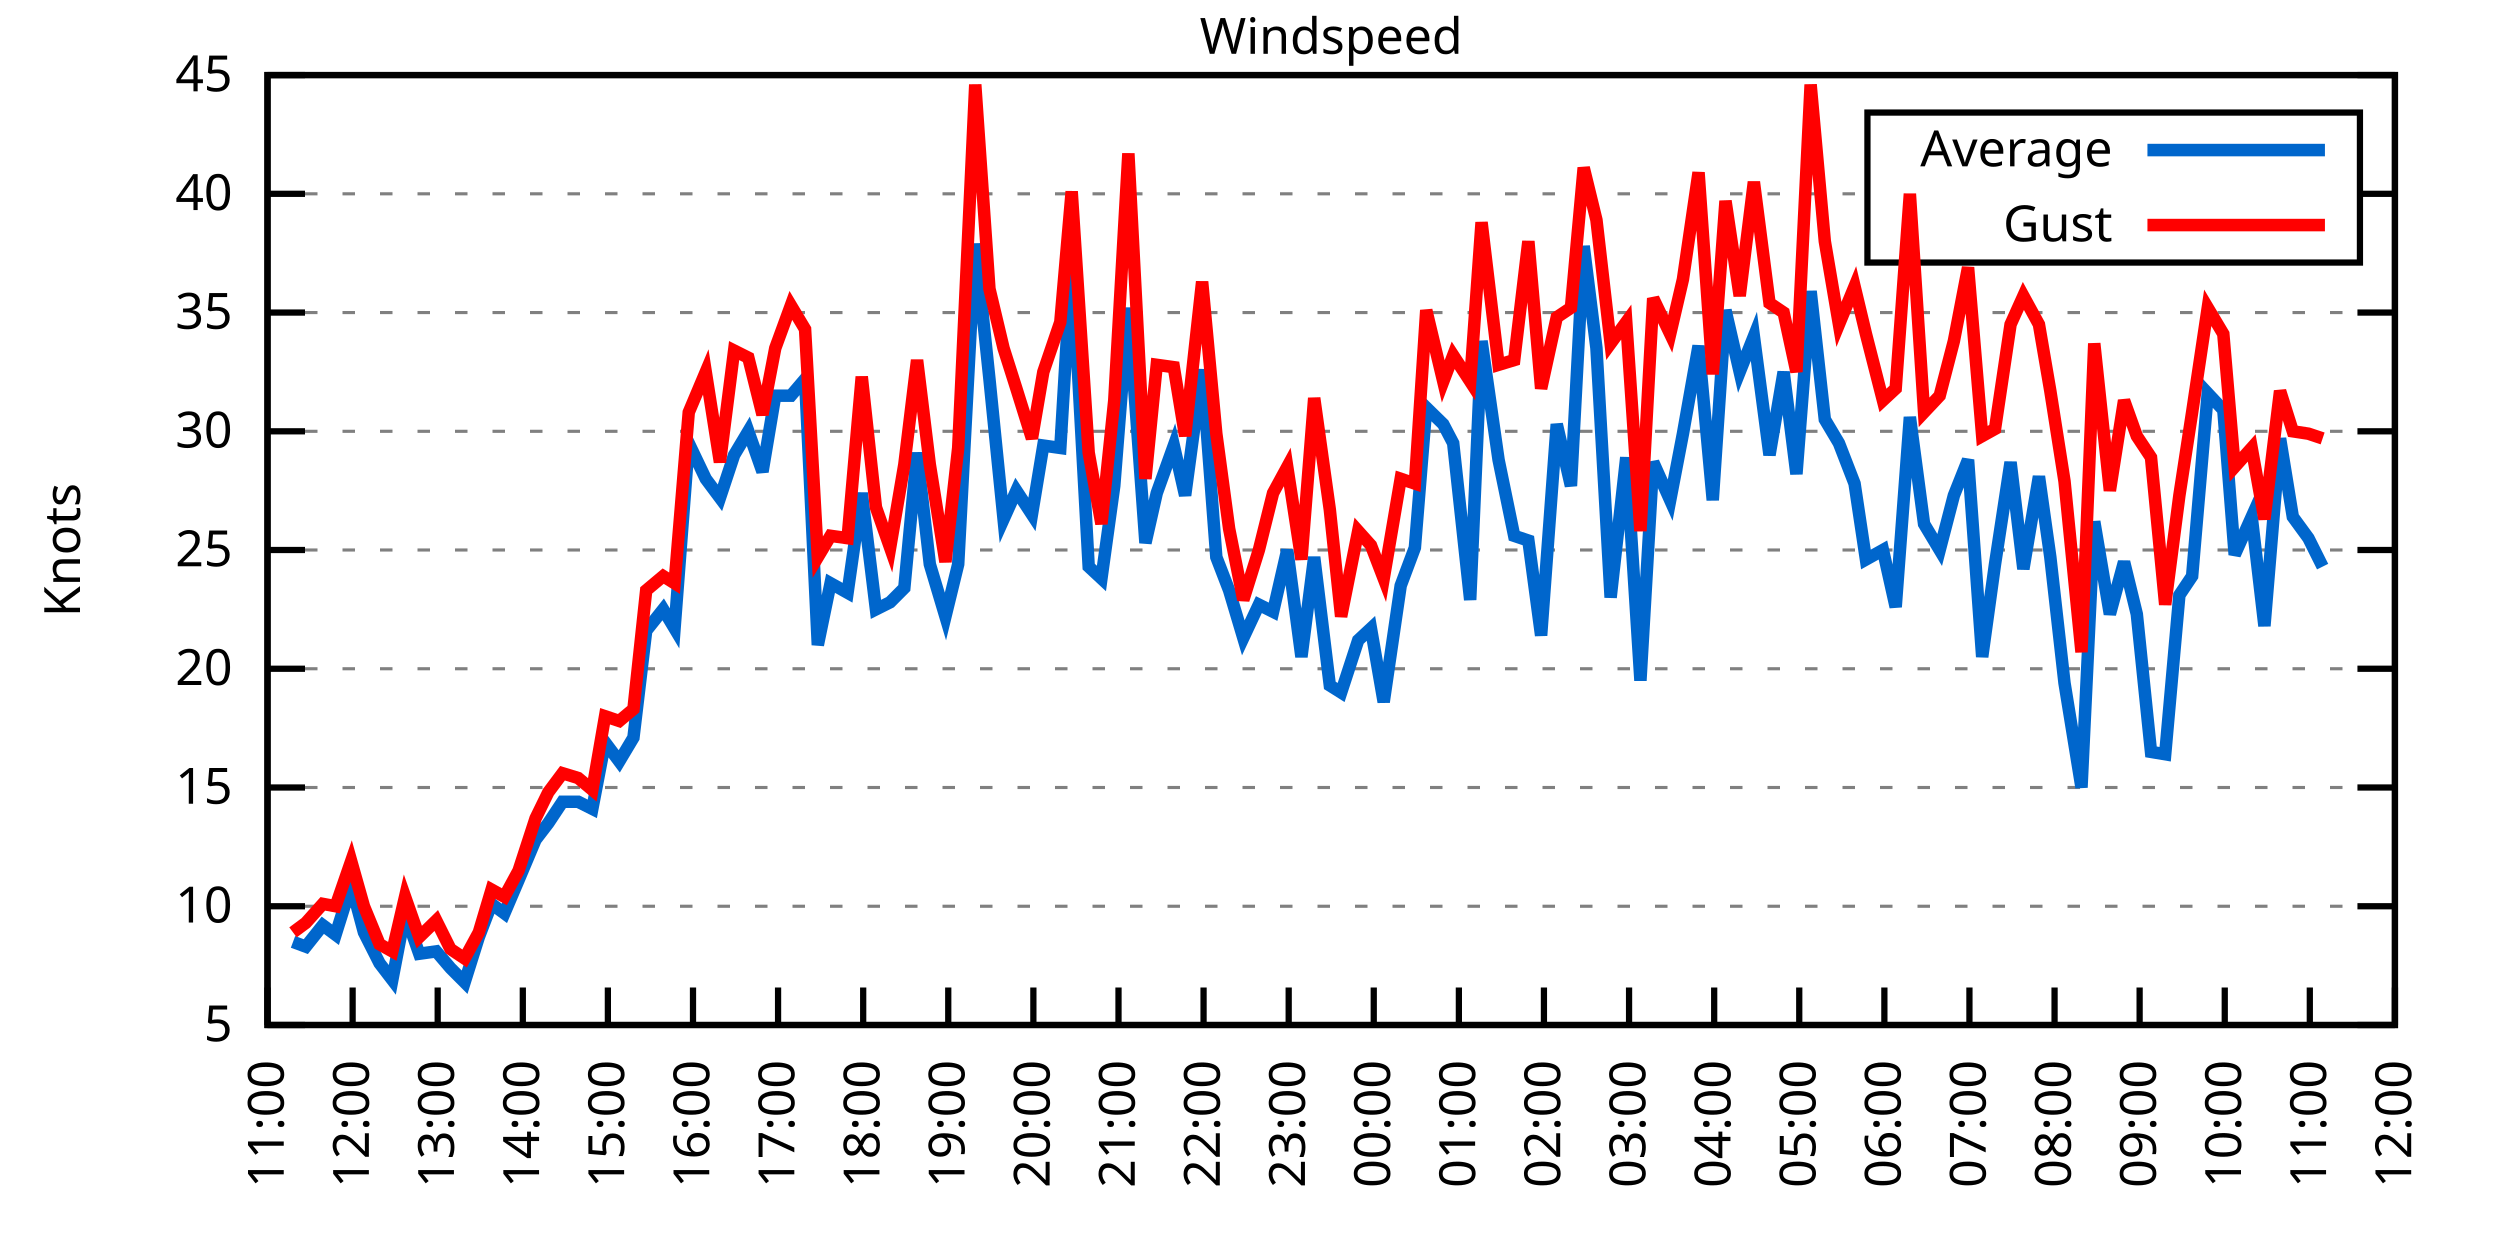
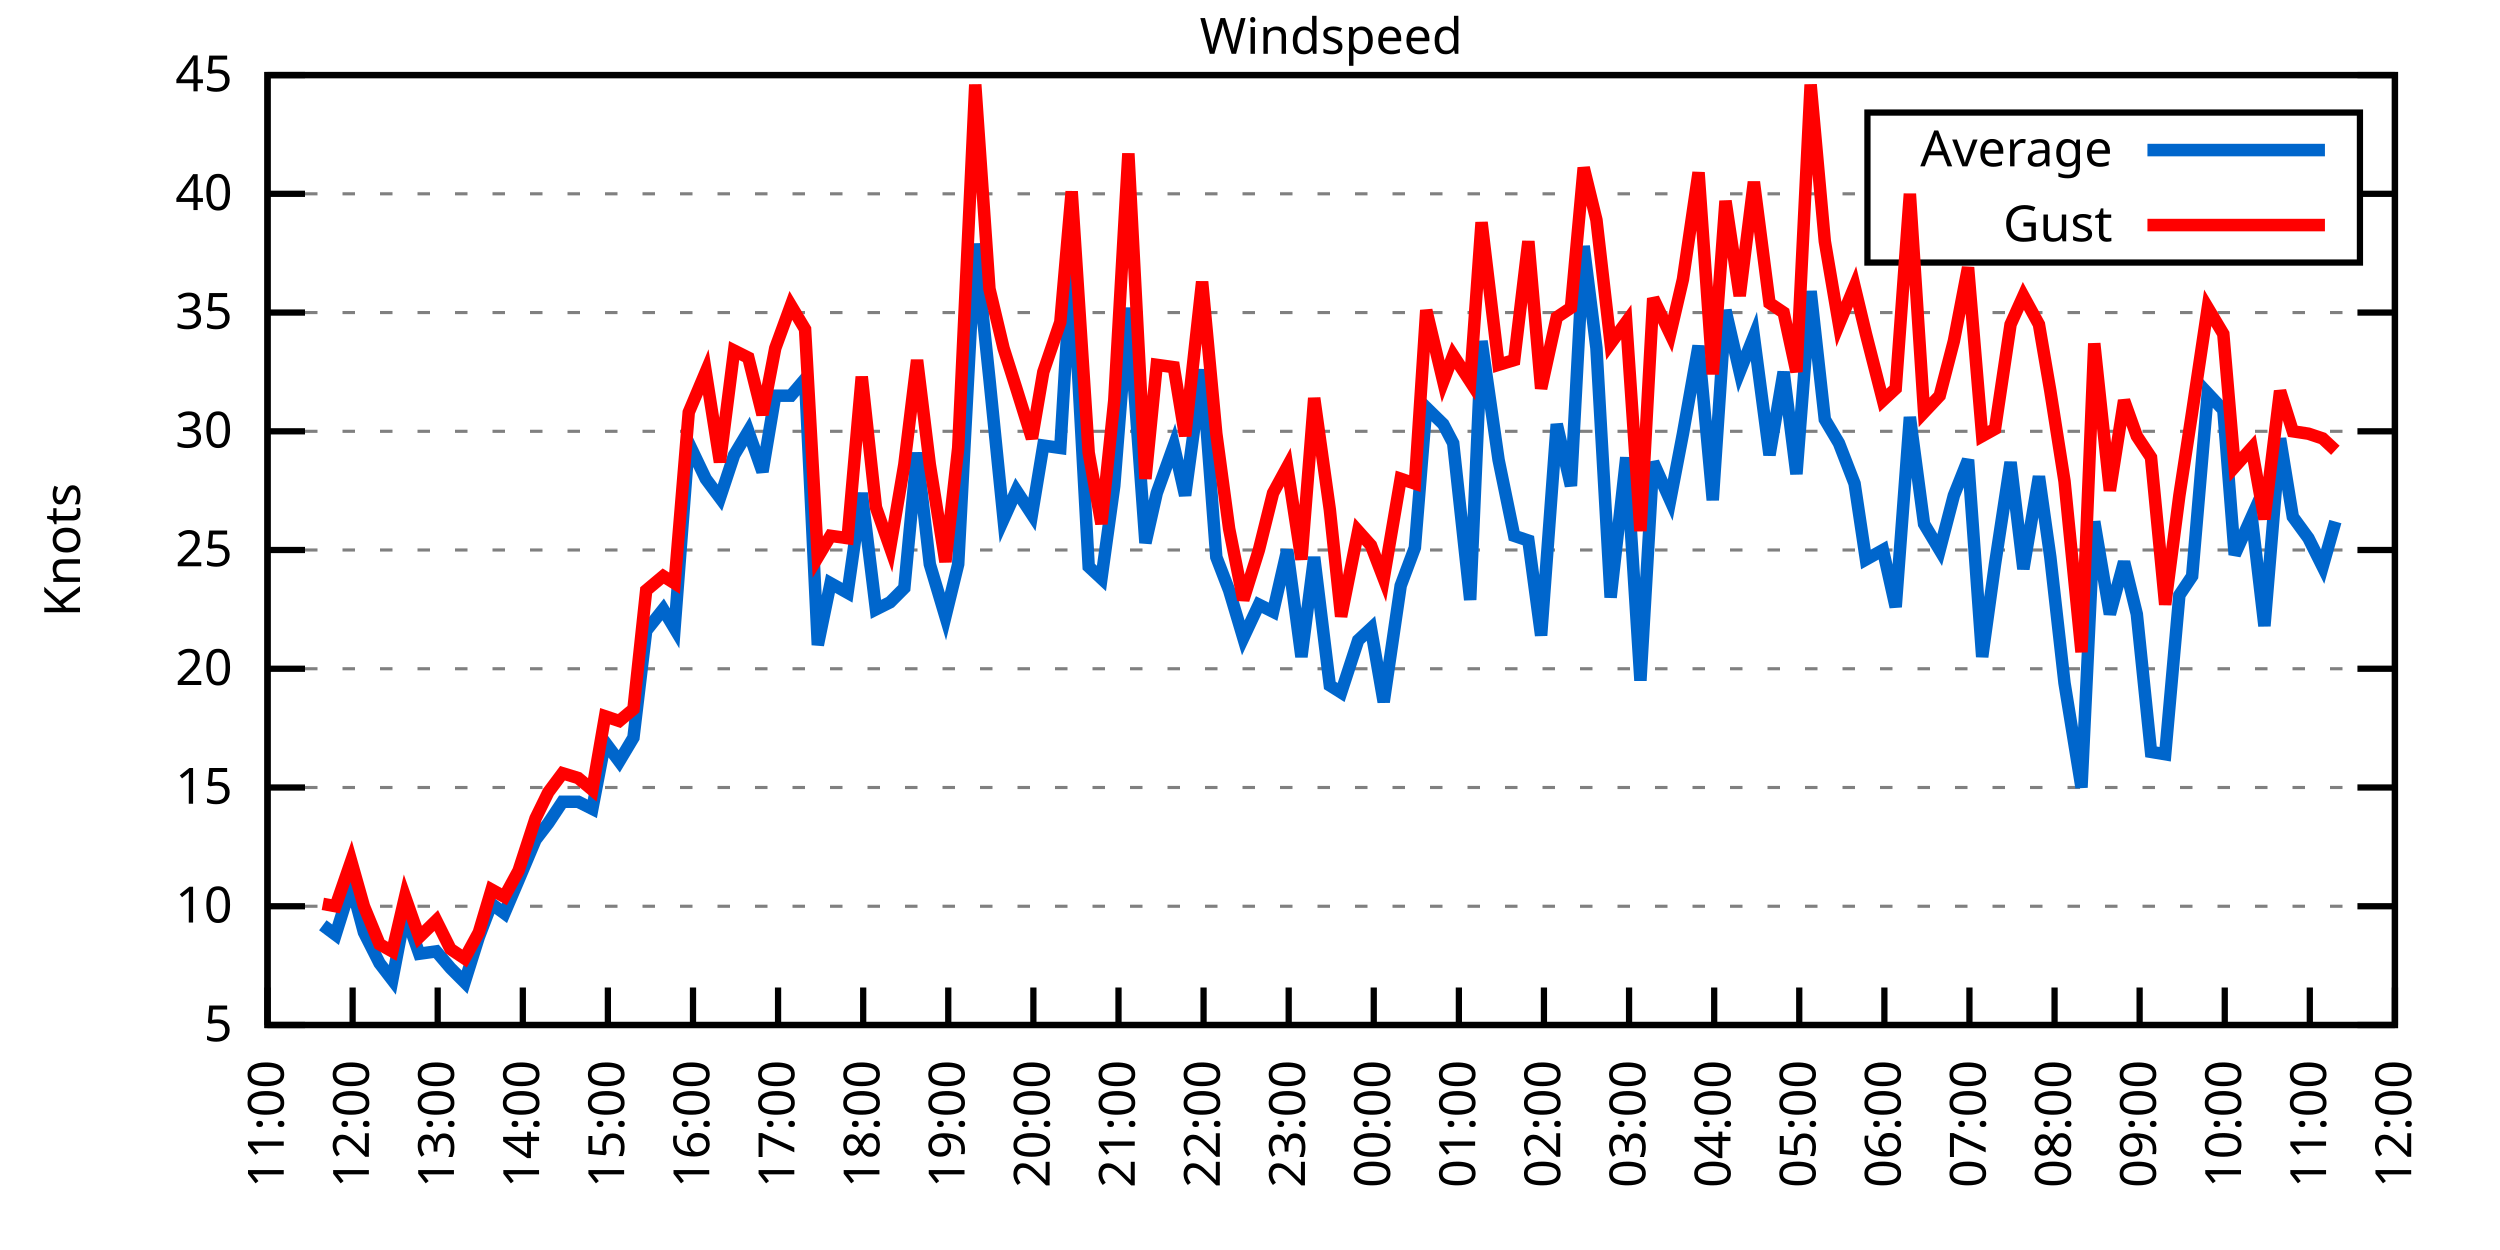
<svg xmlns="http://www.w3.org/2000/svg" xmlns:xlink="http://www.w3.org/1999/xlink" width="400" height="200" viewBox="0 0 400 200">
  <g id="gnuplot_canvas">
    <rect x="0" y="0" width="400" height="200" fill="none" />
    <defs>
      <circle id="gpDot" r="0.5" stroke-width="0.5" stroke="currentColor" />
      <path id="gpPt0" stroke-width="0.333" stroke="currentColor" d="M-1,0 h2 M0,-1 v2" />
      <path id="gpPt1" stroke-width="0.333" stroke="currentColor" d="M-1,-1 L1,1 M1,-1 L-1,1" />
      <path id="gpPt2" stroke-width="0.333" stroke="currentColor" d="M-1,0 L1,0 M0,-1 L0,1 M-1,-1 L1,1 M-1,1 L1,-1" />
      <rect id="gpPt3" stroke-width="0.333" stroke="currentColor" x="-1" y="-1" width="2" height="2" />
      <rect id="gpPt4" stroke-width="0.333" stroke="currentColor" fill="currentColor" x="-1" y="-1" width="2" height="2" />
      <circle id="gpPt5" stroke-width="0.333" stroke="currentColor" cx="0" cy="0" r="1" />
      <use xlink:href="#gpPt5" id="gpPt6" fill="currentColor" stroke="none" />
      <path id="gpPt7" stroke-width="0.333" stroke="currentColor" d="M0,-1.33 L-1.33,0.67 L1.33,0.67 z" />
      <use xlink:href="#gpPt7" id="gpPt8" fill="currentColor" stroke="none" />
      <use xlink:href="#gpPt7" id="gpPt9" stroke="currentColor" transform="rotate(180)" />
      <use xlink:href="#gpPt9" id="gpPt10" fill="currentColor" stroke="none" />
      <use xlink:href="#gpPt3" id="gpPt11" stroke="currentColor" transform="rotate(45)" />
      <use xlink:href="#gpPt11" id="gpPt12" fill="currentColor" stroke="none" />
      <path id="gpPt13" stroke-width="0.333" stroke="currentColor" d="M0,1.330 L1.265,0.411 L0.782,-1.067 L-0.782,-1.076 L-1.265,0.411 z" />
      <use xlink:href="#gpPt13" id="gpPt14" fill="currentColor" stroke="none" />
      <filter id="textbox" filterUnits="objectBoundingBox" x="0" y="0" height="1" width="1">
        <feFlood flood-color="white" flood-opacity="1" result="bgnd" />
        <feComposite in="SourceGraphic" in2="bgnd" operator="atop" />
      </filter>
      <filter id="greybox" filterUnits="objectBoundingBox" x="0" y="0" height="1" width="1">
        <feFlood flood-color="lightgrey" flood-opacity="1" result="grey" />
        <feComposite in="SourceGraphic" in2="grey" operator="atop" />
      </filter>
    </defs>
    <g fill="none" color="white" stroke="currentColor" stroke-width="1.00" stroke-linecap="butt" stroke-linejoin="miter">
</g>
    <g fill="none" color="black" stroke="currentColor" stroke-width="1.00" stroke-linecap="butt" stroke-linejoin="miter">
      <g stroke="none" shape-rendering="crispEdges">
        <polygon fill="rgb(255, 255, 255)" points="42.80,164.00 383.18,164.00 383.18,12.02 42.80,12.02 " />
      </g>
    </g>
    <g fill="none" color="black" stroke="currentColor" stroke-width="1.00" stroke-linecap="butt" stroke-linejoin="miter">
</g>
    <g fill="none" color="black" stroke="black" stroke-width="0.50" stroke-linecap="butt" stroke-linejoin="miter">
</g>
    <g fill="none" color="gray" stroke="currentColor" stroke-width="0.50" stroke-linecap="butt" stroke-linejoin="miter">
      <path stroke="gray" stroke-dasharray="2,4" class="gridline" d="M42.80,164.00 L383.19,164.00  " />
    </g>
    <g fill="none" color="gray" stroke="gray" stroke-width="1.00" stroke-linecap="butt" stroke-linejoin="miter">
</g>
    <g fill="none" color="black" stroke="currentColor" stroke-width="1.00" stroke-linecap="butt" stroke-linejoin="miter">
      <path stroke="black" d="M42.80,164.00 L48.80,164.00 M383.19,164.00 L377.19,164.00  " />
      <g transform="translate(37.20,166.60)" stroke="none" fill="black" font-family="Sans" font-size="8.00" text-anchor="end">
        <text>
          <tspan font-family="Sans"> 5</tspan>
        </text>
      </g>
    </g>
    <g fill="none" color="black" stroke="currentColor" stroke-width="1.00" stroke-linecap="butt" stroke-linejoin="miter">
</g>
    <g fill="none" color="black" stroke="black" stroke-width="0.50" stroke-linecap="butt" stroke-linejoin="miter">
</g>
    <g fill="none" color="gray" stroke="currentColor" stroke-width="0.50" stroke-linecap="butt" stroke-linejoin="miter">
      <path stroke="gray" stroke-dasharray="2,4" class="gridline" d="M42.80,145.00 L383.19,145.00  " />
    </g>
    <g fill="none" color="gray" stroke="gray" stroke-width="1.00" stroke-linecap="butt" stroke-linejoin="miter">
</g>
    <g fill="none" color="black" stroke="currentColor" stroke-width="1.00" stroke-linecap="butt" stroke-linejoin="miter">
      <path stroke="black" d="M42.80,145.00 L48.80,145.00 M383.19,145.00 L377.19,145.00  " />
      <g transform="translate(37.20,147.60)" stroke="none" fill="black" font-family="Sans" font-size="8.00" text-anchor="end">
        <text>
          <tspan font-family="Sans"> 10</tspan>
        </text>
      </g>
    </g>
    <g fill="none" color="black" stroke="currentColor" stroke-width="1.00" stroke-linecap="butt" stroke-linejoin="miter">
</g>
    <g fill="none" color="black" stroke="black" stroke-width="0.50" stroke-linecap="butt" stroke-linejoin="miter">
</g>
    <g fill="none" color="gray" stroke="currentColor" stroke-width="0.50" stroke-linecap="butt" stroke-linejoin="miter">
      <path stroke="gray" stroke-dasharray="2,4" class="gridline" d="M42.80,126.00 L383.19,126.00  " />
    </g>
    <g fill="none" color="gray" stroke="gray" stroke-width="1.00" stroke-linecap="butt" stroke-linejoin="miter">
</g>
    <g fill="none" color="black" stroke="currentColor" stroke-width="1.00" stroke-linecap="butt" stroke-linejoin="miter">
      <path stroke="black" d="M42.80,126.00 L48.80,126.00 M383.19,126.00 L377.19,126.00  " />
      <g transform="translate(37.20,128.60)" stroke="none" fill="black" font-family="Sans" font-size="8.00" text-anchor="end">
        <text>
          <tspan font-family="Sans"> 15</tspan>
        </text>
      </g>
    </g>
    <g fill="none" color="black" stroke="currentColor" stroke-width="1.00" stroke-linecap="butt" stroke-linejoin="miter">
</g>
    <g fill="none" color="black" stroke="black" stroke-width="0.50" stroke-linecap="butt" stroke-linejoin="miter">
</g>
    <g fill="none" color="gray" stroke="currentColor" stroke-width="0.50" stroke-linecap="butt" stroke-linejoin="miter">
      <path stroke="gray" stroke-dasharray="2,4" class="gridline" d="M42.80,107.00 L383.19,107.00  " />
    </g>
    <g fill="none" color="gray" stroke="gray" stroke-width="1.00" stroke-linecap="butt" stroke-linejoin="miter">
</g>
    <g fill="none" color="black" stroke="currentColor" stroke-width="1.00" stroke-linecap="butt" stroke-linejoin="miter">
      <path stroke="black" d="M42.80,107.00 L48.80,107.00 M383.19,107.00 L377.19,107.00  " />
      <g transform="translate(37.20,109.60)" stroke="none" fill="black" font-family="Sans" font-size="8.00" text-anchor="end">
        <text>
          <tspan font-family="Sans"> 20</tspan>
        </text>
      </g>
    </g>
    <g fill="none" color="black" stroke="currentColor" stroke-width="1.00" stroke-linecap="butt" stroke-linejoin="miter">
</g>
    <g fill="none" color="black" stroke="black" stroke-width="0.50" stroke-linecap="butt" stroke-linejoin="miter">
</g>
    <g fill="none" color="gray" stroke="currentColor" stroke-width="0.50" stroke-linecap="butt" stroke-linejoin="miter">
      <path stroke="gray" stroke-dasharray="2,4" class="gridline" d="M42.80,88.00 L383.19,88.00  " />
    </g>
    <g fill="none" color="gray" stroke="gray" stroke-width="1.00" stroke-linecap="butt" stroke-linejoin="miter">
</g>
    <g fill="none" color="black" stroke="currentColor" stroke-width="1.00" stroke-linecap="butt" stroke-linejoin="miter">
      <path stroke="black" d="M42.80,88.00 L48.80,88.00 M383.19,88.00 L377.19,88.00  " />
      <g transform="translate(37.20,90.60)" stroke="none" fill="black" font-family="Sans" font-size="8.00" text-anchor="end">
        <text>
          <tspan font-family="Sans"> 25</tspan>
        </text>
      </g>
    </g>
    <g fill="none" color="black" stroke="currentColor" stroke-width="1.00" stroke-linecap="butt" stroke-linejoin="miter">
</g>
    <g fill="none" color="black" stroke="black" stroke-width="0.50" stroke-linecap="butt" stroke-linejoin="miter">
</g>
    <g fill="none" color="gray" stroke="currentColor" stroke-width="0.50" stroke-linecap="butt" stroke-linejoin="miter">
      <path stroke="gray" stroke-dasharray="2,4" class="gridline" d="M42.80,69.01 L383.19,69.01  " />
    </g>
    <g fill="none" color="gray" stroke="gray" stroke-width="1.00" stroke-linecap="butt" stroke-linejoin="miter">
</g>
    <g fill="none" color="black" stroke="currentColor" stroke-width="1.00" stroke-linecap="butt" stroke-linejoin="miter">
      <path stroke="black" d="M42.80,69.01 L48.80,69.01 M383.19,69.01 L377.19,69.01  " />
      <g transform="translate(37.20,71.61)" stroke="none" fill="black" font-family="Sans" font-size="8.00" text-anchor="end">
        <text>
          <tspan font-family="Sans"> 30</tspan>
        </text>
      </g>
    </g>
    <g fill="none" color="black" stroke="currentColor" stroke-width="1.00" stroke-linecap="butt" stroke-linejoin="miter">
</g>
    <g fill="none" color="black" stroke="black" stroke-width="0.50" stroke-linecap="butt" stroke-linejoin="miter">
</g>
    <g fill="none" color="gray" stroke="currentColor" stroke-width="0.50" stroke-linecap="butt" stroke-linejoin="miter">
      <path stroke="gray" stroke-dasharray="2,4" class="gridline" d="M42.80,50.01 L383.19,50.01  " />
    </g>
    <g fill="none" color="gray" stroke="gray" stroke-width="1.00" stroke-linecap="butt" stroke-linejoin="miter">
</g>
    <g fill="none" color="black" stroke="currentColor" stroke-width="1.00" stroke-linecap="butt" stroke-linejoin="miter">
      <path stroke="black" d="M42.80,50.01 L48.80,50.01 M383.19,50.01 L377.19,50.01  " />
      <g transform="translate(37.20,52.61)" stroke="none" fill="black" font-family="Sans" font-size="8.00" text-anchor="end">
        <text>
          <tspan font-family="Sans"> 35</tspan>
        </text>
      </g>
    </g>
    <g fill="none" color="black" stroke="currentColor" stroke-width="1.00" stroke-linecap="butt" stroke-linejoin="miter">
</g>
    <g fill="none" color="black" stroke="black" stroke-width="0.50" stroke-linecap="butt" stroke-linejoin="miter">
</g>
    <g fill="none" color="gray" stroke="currentColor" stroke-width="0.50" stroke-linecap="butt" stroke-linejoin="miter">
      <path stroke="gray" stroke-dasharray="2,4" class="gridline" d="M42.80,31.01 L298.79,31.01 M377.59,31.01 L383.19,31.01  " />
    </g>
    <g fill="none" color="gray" stroke="gray" stroke-width="1.00" stroke-linecap="butt" stroke-linejoin="miter">
</g>
    <g fill="none" color="black" stroke="currentColor" stroke-width="1.00" stroke-linecap="butt" stroke-linejoin="miter">
      <path stroke="black" d="M42.80,31.01 L48.80,31.01 M383.19,31.01 L377.19,31.01  " />
      <g transform="translate(37.20,33.61)" stroke="none" fill="black" font-family="Sans" font-size="8.00" text-anchor="end">
        <text>
          <tspan font-family="Sans"> 40</tspan>
        </text>
      </g>
    </g>
    <g fill="none" color="black" stroke="currentColor" stroke-width="1.00" stroke-linecap="butt" stroke-linejoin="miter">
</g>
    <g fill="none" color="black" stroke="black" stroke-width="0.50" stroke-linecap="butt" stroke-linejoin="miter">
</g>
    <g fill="none" color="gray" stroke="currentColor" stroke-width="0.50" stroke-linecap="butt" stroke-linejoin="miter">
      <path stroke="gray" stroke-dasharray="2,4" class="gridline" d="M42.80,12.01 L383.19,12.01  " />
    </g>
    <g fill="none" color="gray" stroke="gray" stroke-width="1.00" stroke-linecap="butt" stroke-linejoin="miter">
</g>
    <g fill="none" color="black" stroke="currentColor" stroke-width="1.00" stroke-linecap="butt" stroke-linejoin="miter">
      <path stroke="black" d="M42.80,12.01 L48.80,12.01 M383.19,12.01 L377.19,12.01  " />
      <g transform="translate(37.20,14.61)" stroke="none" fill="black" font-family="Sans" font-size="8.00" text-anchor="end">
        <text>
          <tspan font-family="Sans"> 45</tspan>
        </text>
      </g>
    </g>
    <g fill="none" color="black" stroke="currentColor" stroke-width="1.00" stroke-linecap="butt" stroke-linejoin="miter">
      <path stroke="black" d="M42.80,164.00 L42.80,158.00  " />
      <g transform="translate(45.40,169.60) rotate(270.00)" stroke="none" fill="black" font-family="Sans" font-size="8.00" text-anchor="end">
        <text>
          <tspan font-family="Sans">11:00</tspan>
        </text>
      </g>
    </g>
    <g fill="none" color="black" stroke="currentColor" stroke-width="1.00" stroke-linecap="butt" stroke-linejoin="miter">
      <path stroke="black" d="M56.42,164.00 L56.42,158.00  " />
      <g transform="translate(59.02,169.60) rotate(270.00)" stroke="none" fill="black" font-family="Sans" font-size="8.00" text-anchor="end">
        <text>
          <tspan font-family="Sans">12:00</tspan>
        </text>
      </g>
    </g>
    <g fill="none" color="black" stroke="currentColor" stroke-width="1.00" stroke-linecap="butt" stroke-linejoin="miter">
      <path stroke="black" d="M70.03,164.00 L70.03,158.00  " />
      <g transform="translate(72.63,169.60) rotate(270.00)" stroke="none" fill="black" font-family="Sans" font-size="8.00" text-anchor="end">
        <text>
          <tspan font-family="Sans">13:00</tspan>
        </text>
      </g>
    </g>
    <g fill="none" color="black" stroke="currentColor" stroke-width="1.00" stroke-linecap="butt" stroke-linejoin="miter">
      <path stroke="black" d="M83.65,164.00 L83.65,158.00  " />
      <g transform="translate(86.25,169.60) rotate(270.00)" stroke="none" fill="black" font-family="Sans" font-size="8.00" text-anchor="end">
        <text>
          <tspan font-family="Sans">14:00</tspan>
        </text>
      </g>
    </g>
    <g fill="none" color="black" stroke="currentColor" stroke-width="1.00" stroke-linecap="butt" stroke-linejoin="miter">
      <path stroke="black" d="M97.26,164.00 L97.26,158.00  " />
      <g transform="translate(99.86,169.60) rotate(270.00)" stroke="none" fill="black" font-family="Sans" font-size="8.00" text-anchor="end">
        <text>
          <tspan font-family="Sans">15:00</tspan>
        </text>
      </g>
    </g>
    <g fill="none" color="black" stroke="currentColor" stroke-width="1.00" stroke-linecap="butt" stroke-linejoin="miter">
      <path stroke="black" d="M110.88,164.00 L110.88,158.00  " />
      <g transform="translate(113.48,169.60) rotate(270.00)" stroke="none" fill="black" font-family="Sans" font-size="8.00" text-anchor="end">
        <text>
          <tspan font-family="Sans">16:00</tspan>
        </text>
      </g>
    </g>
    <g fill="none" color="black" stroke="currentColor" stroke-width="1.00" stroke-linecap="butt" stroke-linejoin="miter">
      <path stroke="black" d="M124.49,164.00 L124.49,158.00  " />
      <g transform="translate(127.09,169.60) rotate(270.00)" stroke="none" fill="black" font-family="Sans" font-size="8.00" text-anchor="end">
        <text>
          <tspan font-family="Sans">17:00</tspan>
        </text>
      </g>
    </g>
    <g fill="none" color="black" stroke="currentColor" stroke-width="1.00" stroke-linecap="butt" stroke-linejoin="miter">
      <path stroke="black" d="M138.11,164.00 L138.11,158.00  " />
      <g transform="translate(140.71,169.60) rotate(270.00)" stroke="none" fill="black" font-family="Sans" font-size="8.00" text-anchor="end">
        <text>
          <tspan font-family="Sans">18:00</tspan>
        </text>
      </g>
    </g>
    <g fill="none" color="black" stroke="currentColor" stroke-width="1.00" stroke-linecap="butt" stroke-linejoin="miter">
      <path stroke="black" d="M151.72,164.00 L151.72,158.00  " />
      <g transform="translate(154.32,169.60) rotate(270.00)" stroke="none" fill="black" font-family="Sans" font-size="8.00" text-anchor="end">
        <text>
          <tspan font-family="Sans">19:00</tspan>
        </text>
      </g>
    </g>
    <g fill="none" color="black" stroke="currentColor" stroke-width="1.00" stroke-linecap="butt" stroke-linejoin="miter">
      <path stroke="black" d="M165.34,164.00 L165.34,158.00  " />
      <g transform="translate(167.94,169.60) rotate(270.00)" stroke="none" fill="black" font-family="Sans" font-size="8.00" text-anchor="end">
        <text>
          <tspan font-family="Sans">20:00</tspan>
        </text>
      </g>
    </g>
    <g fill="none" color="black" stroke="currentColor" stroke-width="1.00" stroke-linecap="butt" stroke-linejoin="miter">
      <path stroke="black" d="M178.96,164.00 L178.96,158.00  " />
      <g transform="translate(181.56,169.60) rotate(270.00)" stroke="none" fill="black" font-family="Sans" font-size="8.00" text-anchor="end">
        <text>
          <tspan font-family="Sans">21:00</tspan>
        </text>
      </g>
    </g>
    <g fill="none" color="black" stroke="currentColor" stroke-width="1.00" stroke-linecap="butt" stroke-linejoin="miter">
      <path stroke="black" d="M192.57,164.00 L192.57,158.00  " />
      <g transform="translate(195.17,169.60) rotate(270.00)" stroke="none" fill="black" font-family="Sans" font-size="8.00" text-anchor="end">
        <text>
          <tspan font-family="Sans">22:00</tspan>
        </text>
      </g>
    </g>
    <g fill="none" color="black" stroke="currentColor" stroke-width="1.00" stroke-linecap="butt" stroke-linejoin="miter">
      <path stroke="black" d="M206.19,164.00 L206.19,158.00  " />
      <g transform="translate(208.79,169.60) rotate(270.00)" stroke="none" fill="black" font-family="Sans" font-size="8.00" text-anchor="end">
        <text>
          <tspan font-family="Sans">23:00</tspan>
        </text>
      </g>
    </g>
    <g fill="none" color="black" stroke="currentColor" stroke-width="1.00" stroke-linecap="butt" stroke-linejoin="miter">
      <path stroke="black" d="M219.80,164.00 L219.80,158.00  " />
      <g transform="translate(222.40,169.60) rotate(270.00)" stroke="none" fill="black" font-family="Sans" font-size="8.00" text-anchor="end">
        <text>
          <tspan font-family="Sans">00:00</tspan>
        </text>
      </g>
    </g>
    <g fill="none" color="black" stroke="currentColor" stroke-width="1.00" stroke-linecap="butt" stroke-linejoin="miter">
      <path stroke="black" d="M233.42,164.00 L233.42,158.00  " />
      <g transform="translate(236.02,169.60) rotate(270.00)" stroke="none" fill="black" font-family="Sans" font-size="8.00" text-anchor="end">
        <text>
          <tspan font-family="Sans">01:00</tspan>
        </text>
      </g>
    </g>
    <g fill="none" color="black" stroke="currentColor" stroke-width="1.00" stroke-linecap="butt" stroke-linejoin="miter">
      <path stroke="black" d="M247.03,164.00 L247.03,158.00  " />
      <g transform="translate(249.63,169.60) rotate(270.00)" stroke="none" fill="black" font-family="Sans" font-size="8.00" text-anchor="end">
        <text>
          <tspan font-family="Sans">02:00</tspan>
        </text>
      </g>
    </g>
    <g fill="none" color="black" stroke="currentColor" stroke-width="1.00" stroke-linecap="butt" stroke-linejoin="miter">
      <path stroke="black" d="M260.65,164.00 L260.65,158.00  " />
      <g transform="translate(263.25,169.60) rotate(270.00)" stroke="none" fill="black" font-family="Sans" font-size="8.00" text-anchor="end">
        <text>
          <tspan font-family="Sans">03:00</tspan>
        </text>
      </g>
    </g>
    <g fill="none" color="black" stroke="currentColor" stroke-width="1.00" stroke-linecap="butt" stroke-linejoin="miter">
      <path stroke="black" d="M274.27,164.00 L274.27,158.00  " />
      <g transform="translate(276.87,169.60) rotate(270.00)" stroke="none" fill="black" font-family="Sans" font-size="8.00" text-anchor="end">
        <text>
          <tspan font-family="Sans">04:00</tspan>
        </text>
      </g>
    </g>
    <g fill="none" color="black" stroke="currentColor" stroke-width="1.00" stroke-linecap="butt" stroke-linejoin="miter">
      <path stroke="black" d="M287.88,164.00 L287.88,158.00  " />
      <g transform="translate(290.48,169.60) rotate(270.00)" stroke="none" fill="black" font-family="Sans" font-size="8.00" text-anchor="end">
        <text>
          <tspan font-family="Sans">05:00</tspan>
        </text>
      </g>
    </g>
    <g fill="none" color="black" stroke="currentColor" stroke-width="1.00" stroke-linecap="butt" stroke-linejoin="miter">
      <path stroke="black" d="M301.50,164.00 L301.50,158.00  " />
      <g transform="translate(304.10,169.60) rotate(270.00)" stroke="none" fill="black" font-family="Sans" font-size="8.00" text-anchor="end">
        <text>
          <tspan font-family="Sans">06:00</tspan>
        </text>
      </g>
    </g>
    <g fill="none" color="black" stroke="currentColor" stroke-width="1.00" stroke-linecap="butt" stroke-linejoin="miter">
      <path stroke="black" d="M315.11,164.00 L315.11,158.00  " />
      <g transform="translate(317.71,169.60) rotate(270.00)" stroke="none" fill="black" font-family="Sans" font-size="8.00" text-anchor="end">
        <text>
          <tspan font-family="Sans">07:00</tspan>
        </text>
      </g>
    </g>
    <g fill="none" color="black" stroke="currentColor" stroke-width="1.00" stroke-linecap="butt" stroke-linejoin="miter">
      <path stroke="black" d="M328.73,164.00 L328.73,158.00  " />
      <g transform="translate(331.33,169.60) rotate(270.00)" stroke="none" fill="black" font-family="Sans" font-size="8.00" text-anchor="end">
        <text>
          <tspan font-family="Sans">08:00</tspan>
        </text>
      </g>
    </g>
    <g fill="none" color="black" stroke="currentColor" stroke-width="1.00" stroke-linecap="butt" stroke-linejoin="miter">
      <path stroke="black" d="M342.34,164.00 L342.34,158.00  " />
      <g transform="translate(344.94,169.60) rotate(270.00)" stroke="none" fill="black" font-family="Sans" font-size="8.00" text-anchor="end">
        <text>
          <tspan font-family="Sans">09:00</tspan>
        </text>
      </g>
    </g>
    <g fill="none" color="black" stroke="currentColor" stroke-width="1.00" stroke-linecap="butt" stroke-linejoin="miter">
      <path stroke="black" d="M355.96,164.00 L355.96,158.00  " />
      <g transform="translate(358.56,169.60) rotate(270.00)" stroke="none" fill="black" font-family="Sans" font-size="8.00" text-anchor="end">
        <text>
          <tspan font-family="Sans">10:00</tspan>
        </text>
      </g>
    </g>
    <g fill="none" color="black" stroke="currentColor" stroke-width="1.00" stroke-linecap="butt" stroke-linejoin="miter">
      <path stroke="black" d="M369.57,164.00 L369.57,158.00  " />
      <g transform="translate(372.17,169.60) rotate(270.00)" stroke="none" fill="black" font-family="Sans" font-size="8.00" text-anchor="end">
        <text>
          <tspan font-family="Sans">11:00</tspan>
        </text>
      </g>
    </g>
    <g fill="none" color="black" stroke="currentColor" stroke-width="1.00" stroke-linecap="butt" stroke-linejoin="miter">
      <path stroke="black" d="M383.19,164.00 L383.19,158.00  " />
      <g transform="translate(385.79,169.60) rotate(270.00)" stroke="none" fill="black" font-family="Sans" font-size="8.00" text-anchor="end">
        <text>
          <tspan font-family="Sans">12:00</tspan>
        </text>
      </g>
    </g>
    <g fill="none" color="black" stroke="currentColor" stroke-width="1.00" stroke-linecap="butt" stroke-linejoin="miter">
</g>
    <g fill="none" color="black" stroke="currentColor" stroke-width="1.00" stroke-linecap="butt" stroke-linejoin="miter">
      <path stroke="black" d="M42.80,12.01 L42.80,164.00 L383.19,164.00 L383.19,12.01 L42.80,12.01 Z  " />
    </g>
    <g fill="none" color="black" stroke="currentColor" stroke-width="1.00" stroke-linecap="butt" stroke-linejoin="miter">
</g>
    <g fill="none" color="black" stroke="currentColor" stroke-width="1.00" stroke-linecap="butt" stroke-linejoin="miter">
      <path stroke="black" d="M298.79,42.01 L298.79,18.01 L377.59,18.01 L377.59,42.01 L298.79,42.01 Z  " />
    </g>
    <g id="Windspeed_plot_1">
      <g fill="none" color="white" stroke="black" stroke-width="2.00" stroke-linecap="butt" stroke-linejoin="miter">
</g>
      <g fill="none" color="black" stroke="currentColor" stroke-width="2.00" stroke-linecap="butt" stroke-linejoin="miter">
        <g transform="translate(337.99,26.61)" stroke="none" fill="black" font-family="Sans" font-size="8.00" text-anchor="end">
          <text>
            <tspan font-family="Sans">Average</tspan>
          </text>
        </g>
      </g>
      <g fill="none" color="black" stroke="currentColor" stroke-width="2.00" stroke-linecap="butt" stroke-linejoin="miter">
-         <path stroke="rgb(  0, 102, 204)" d="M343.59,24.01 L371.99,24.01 M46.88,150.70 L48.93,151.46 L51.65,148.04 L53.69,149.56 L56.19,141.58 L58.23,149.18   L60.73,154.12 L62.77,156.78 L64.81,146.14 L67.08,152.60 L69.80,152.22 L72.07,154.88 L74.34,157.16 L76.61,149.94   L78.65,144.62 L80.70,146.14 L82.97,140.82 L85.69,134.36 L87.73,131.70 L90.00,128.28 L92.50,128.28 L94.77,129.42   L96.81,118.78 L99.08,121.82 L101.35,118.02 L103.39,100.92 L106.11,97.50 L107.93,100.54 L110.20,70.91 L112.92,76.61   L115.19,79.65 L117.46,72.81 L119.73,69.01 L122.00,75.47 L124.04,63.31 L126.54,63.31 L128.81,60.65 L130.85,103.20   L132.89,93.32 L135.61,94.84 L137.88,78.89 L140.15,97.50 L142.42,96.36 L144.69,94.08 L146.73,72.43 L148.77,90.28   L151.27,98.64 L153.31,90.28 L156.04,38.99 L158.31,60.65 L160.57,83.07 L162.62,78.51 L165.11,82.31 L166.93,71.29   L169.65,71.67 L171.47,41.27 L174.19,90.66 L176.23,92.56 L178.28,77.75 L180.54,49.25 L183.27,86.87 L185.08,78.89   L187.81,71.29 L189.62,79.27 L192.34,59.13 L194.61,89.14 L196.66,94.46 L198.93,102.06 L201.42,96.74 L203.69,97.88   L205.96,88.00 L208.23,105.10 L210.27,89.14 L212.77,109.66 L214.58,110.80 L217.31,102.44 L219.35,100.54 L221.39,112.32   L224.11,93.70 L226.38,87.63 L228.20,65.21 L230.92,67.87 L232.51,70.91 L235.23,95.98 L237.05,54.57 L239.77,73.57   L242.27,85.73 L244.54,86.49 L246.58,101.68 L249.08,67.87 L251.35,77.75 L253.39,39.37 L255.43,55.71 L257.70,95.60   L260.20,73.19 L262.47,108.90 L264.51,73.95 L267.23,80.03 L269.27,69.39 L271.77,55.33 L274.04,80.03 L276.08,49.63   L278.35,59.51 L280.62,53.81 L283.12,72.81 L285.38,59.51 L287.43,75.85 L289.70,46.59 L291.97,67.11 L294.23,70.91   L296.73,77.37 L298.55,89.52 L301.27,88.00 L303.31,97.12 L305.58,66.73 L307.85,83.83 L310.35,88.00 L312.62,79.27   L314.89,73.57 L317.15,105.10 L319.20,90.28 L321.69,73.95 L323.74,91.04 L326.23,76.23 L328.05,89.14 L330.32,109.28   L333.04,126.00 L335.08,83.45 L337.58,98.26 L339.85,89.90 L341.89,98.26 L344.16,120.30 L346.43,120.68 L348.70,95.22   L350.74,92.18 L353.24,62.93 L355.73,65.59 L357.55,88.76 L360.27,82.69 L362.31,100.16 L364.81,70.15 L366.85,82.69   L369.35,86.11 L371.62,90.66  " />
+         <path stroke="rgb(  0, 102, 204)" d="M343.59,24.01 L371.99,24.01 M51.65,148.04 L53.69,149.56 L56.19,141.58 L58.23,149.18 L60.73,154.12 L62.77,156.78   L64.81,146.14 L67.08,152.60 L69.80,152.22 L72.07,154.88 L74.34,157.16 L76.61,149.94 L78.65,144.62 L80.70,146.14   L82.97,140.82 L85.69,134.36 L87.73,131.70 L90.00,128.28 L92.50,128.28 L94.77,129.42 L96.81,118.78 L99.08,121.82   L101.35,118.02 L103.39,100.92 L106.11,97.50 L107.93,100.54 L110.20,70.91 L112.92,76.61 L115.19,79.65 L117.46,72.81   L119.73,69.01 L122.00,75.47 L124.04,63.31 L126.54,63.31 L128.81,60.65 L130.85,103.20 L132.89,93.32 L135.61,94.84   L137.88,78.89 L140.15,97.50 L142.42,96.36 L144.69,94.08 L146.73,72.43 L148.77,90.28 L151.27,98.64 L153.31,90.28   L156.04,38.99 L158.31,60.65 L160.57,83.07 L162.62,78.51 L165.11,82.31 L166.93,71.29 L169.65,71.67 L171.47,41.27   L174.19,90.66 L176.23,92.56 L178.28,77.75 L180.54,49.25 L183.27,86.87 L185.08,78.89 L187.81,71.29 L189.62,79.27   L192.34,59.13 L194.61,89.14 L196.66,94.46 L198.93,102.06 L201.42,96.74 L203.69,97.88 L205.96,88.00 L208.23,105.10   L210.27,89.14 L212.77,109.66 L214.58,110.80 L217.31,102.44 L219.35,100.54 L221.39,112.32 L224.11,93.70 L226.38,87.63   L228.20,65.21 L230.92,67.87 L232.51,70.91 L235.23,95.98 L237.05,54.57 L239.77,73.57 L242.27,85.73 L244.54,86.49   L246.58,101.68 L249.08,67.87 L251.35,77.75 L253.39,39.37 L255.43,55.71 L257.70,95.60 L260.20,73.19 L262.47,108.90   L264.51,73.95 L267.23,80.03 L269.27,69.39 L271.77,55.33 L274.04,80.03 L276.08,49.63 L278.35,59.51 L280.62,53.81   L283.12,72.81 L285.38,59.51 L287.43,75.85 L289.70,46.59 L291.97,67.11 L294.23,70.91 L296.73,77.37 L298.55,89.52   L301.27,88.00 L303.31,97.12 L305.58,66.73 L307.85,83.83 L310.35,88.00 L312.62,79.27 L314.89,73.57 L317.15,105.10   L319.20,90.28 L321.69,73.95 L323.74,91.04 L326.23,76.23 L328.05,89.14 L330.32,109.28 L333.04,126.00 L335.08,83.45   L337.58,98.26 L339.85,89.90 L341.89,98.26 L344.16,120.30 L346.43,120.68 L348.70,95.22 L350.74,92.18 L353.24,62.93   L355.73,65.59 L357.55,88.76 L360.27,82.69 L362.31,100.16 L364.81,70.15 L366.85,82.69 L369.35,86.11 L371.62,90.66   L373.66,83.45  " />
      </g>
    </g>
    <g id="Windspeed_plot_2">
      <g fill="none" color="black" stroke="currentColor" stroke-width="2.00" stroke-linecap="butt" stroke-linejoin="miter">
        <g transform="translate(337.99,38.61)" stroke="none" fill="black" font-family="Sans" font-size="8.00" text-anchor="end">
          <text>
            <tspan font-family="Sans">Gust</tspan>
          </text>
        </g>
      </g>
      <g fill="none" color="black" stroke="currentColor" stroke-width="2.00" stroke-linecap="butt" stroke-linejoin="miter">
-         <path stroke="rgb(255,   0,   0)" d="M343.59,36.01 L371.99,36.01 M46.88,149.18 L48.93,147.66 L51.65,144.62 L53.69,145.00 L56.19,137.78 L58.23,145.00   L60.73,151.08 L62.77,152.22 L64.81,143.48 L67.08,149.94 L69.80,147.28 L72.07,151.84 L74.34,153.36 L76.61,149.18   L78.65,142.34 L80.70,143.48 L82.97,139.30 L85.69,130.94 L87.73,126.76 L90.00,123.72 L92.50,124.48 L94.77,126.38   L96.81,114.60 L99.08,115.36 L101.35,113.46 L103.39,94.46 L106.11,92.18 L107.93,93.32 L110.20,65.97 L112.92,59.51   L115.19,73.95 L117.46,56.09 L119.73,57.23 L122.00,66.35 L124.04,55.71 L126.54,48.87 L128.81,52.67 L130.85,89.14   L132.89,85.73 L135.61,86.11 L137.88,60.27 L140.15,81.17 L142.42,87.63 L144.69,74.33 L146.73,57.61 L148.77,74.33   L151.27,89.90 L153.31,71.67 L156.04,13.53 L158.31,46.21 L160.57,55.71 L162.62,62.17 L165.11,70.15 L166.93,59.51   L169.65,51.53 L171.47,30.63 L174.19,72.43 L176.23,83.83 L178.28,64.07 L180.54,24.55 L183.27,76.61 L185.08,58.37   L187.81,58.75 L189.62,69.77 L192.34,45.07 L194.61,69.39 L196.66,84.59 L198.93,95.98 L201.42,88.00 L203.69,78.89   L205.96,74.71 L208.23,89.52 L210.27,63.69 L212.77,81.55 L214.58,98.64 L217.31,84.97 L219.35,87.25 L221.39,92.56   L224.11,76.61 L226.38,77.37 L228.20,49.63 L230.92,61.03 L232.51,56.85 L235.23,61.03 L237.05,35.57 L239.77,58.37   L242.27,57.61 L244.54,38.61 L246.58,62.17 L249.08,50.77 L251.35,49.25 L253.39,26.83 L255.43,35.19 L257.70,54.95   L260.20,51.53 L262.47,84.97 L264.51,47.73 L267.23,53.43 L269.27,44.69 L271.77,27.59 L274.04,59.89 L276.08,32.15   L278.35,47.35 L280.62,29.11 L283.12,48.49 L285.38,50.01 L287.43,59.51 L289.70,13.53 L291.97,38.61 L294.23,51.91   L296.73,45.83 L298.55,53.43 L301.27,64.07 L303.31,62.17 L305.58,31.01 L307.85,65.97 L310.35,63.31 L312.62,54.57   L314.89,42.79 L317.15,69.77 L319.20,68.63 L321.69,51.91 L323.74,47.35 L326.23,51.91 L328.05,62.55 L330.32,76.99   L333.04,104.34 L335.08,54.95 L337.58,78.51 L339.85,64.07 L341.89,69.77 L344.16,73.19 L346.43,96.74 L348.70,79.27   L350.74,65.97 L353.24,49.25 L355.73,53.43 L357.55,74.71 L360.27,71.67 L362.31,83.07 L364.81,62.55 L366.85,69.01   L369.35,69.39 L371.62,70.15  " />
+         <path stroke="rgb(255,   0,   0)" d="M343.59,36.01 L371.99,36.01 M51.65,144.62 L53.69,145.00 L56.19,137.78 L58.23,145.00 L60.73,151.08 L62.77,152.22   L64.81,143.48 L67.08,149.94 L69.80,147.28 L72.07,151.84 L74.34,153.36 L76.61,149.18 L78.65,142.34 L80.70,143.48   L82.97,139.30 L85.69,130.94 L87.73,126.76 L90.00,123.72 L92.50,124.48 L94.77,126.38 L96.81,114.60 L99.08,115.36   L101.35,113.46 L103.39,94.46 L106.11,92.18 L107.93,93.32 L110.20,65.97 L112.92,59.51 L115.19,73.95 L117.46,56.09   L119.73,57.23 L122.00,66.35 L124.04,55.71 L126.54,48.87 L128.81,52.67 L130.85,89.14 L132.89,85.73 L135.61,86.11   L137.88,60.27 L140.15,81.17 L142.42,87.63 L144.69,74.33 L146.73,57.61 L148.77,74.33 L151.27,89.90 L153.31,71.67   L156.04,13.53 L158.31,46.21 L160.57,55.71 L162.62,62.17 L165.11,70.15 L166.93,59.51 L169.65,51.53 L171.47,30.63   L174.19,72.43 L176.23,83.83 L178.28,64.07 L180.54,24.55 L183.27,76.61 L185.08,58.37 L187.81,58.75 L189.62,69.77   L192.34,45.07 L194.61,69.39 L196.66,84.59 L198.93,95.98 L201.42,88.00 L203.69,78.89 L205.96,74.71 L208.23,89.52   L210.27,63.69 L212.77,81.55 L214.58,98.64 L217.31,84.97 L219.35,87.25 L221.39,92.56 L224.11,76.61 L226.38,77.37   L228.20,49.63 L230.92,61.03 L232.51,56.85 L235.23,61.03 L237.05,35.57 L239.77,58.37 L242.27,57.61 L244.54,38.61   L246.58,62.17 L249.08,50.77 L251.35,49.25 L253.39,26.83 L255.43,35.19 L257.70,54.95 L260.20,51.53 L262.47,84.97   L264.51,47.73 L267.23,53.43 L269.27,44.69 L271.77,27.59 L274.04,59.89 L276.08,32.15 L278.35,47.35 L280.62,29.11   L283.12,48.49 L285.38,50.01 L287.43,59.51 L289.70,13.53 L291.97,38.61 L294.23,51.91 L296.73,45.83 L298.55,53.43   L301.27,64.07 L303.31,62.17 L305.58,31.01 L307.85,65.97 L310.35,63.31 L312.62,54.57 L314.89,42.79 L317.15,69.77   L319.20,68.63 L321.69,51.91 L323.74,47.35 L326.23,51.91 L328.05,62.55 L330.32,76.99 L333.04,104.34 L335.08,54.95   L337.58,78.51 L339.85,64.07 L341.89,69.77 L344.16,73.19 L346.43,96.74 L348.70,79.27 L350.74,65.97 L353.24,49.25   L355.73,53.43 L357.55,74.71 L360.27,71.67 L362.31,83.07 L364.81,62.55 L366.85,69.01 L369.35,69.39 L371.62,70.15   L373.66,72.05  " />
      </g>
    </g>
    <g fill="none" color="black" stroke="currentColor" stroke-width="2.00" stroke-linecap="butt" stroke-linejoin="miter">
</g>
    <g fill="none" color="black" stroke="black" stroke-width="1.00" stroke-linecap="butt" stroke-linejoin="miter">
</g>
    <g fill="none" color="black" stroke="currentColor" stroke-width="1.00" stroke-linecap="butt" stroke-linejoin="miter">
      <path stroke="black" d="M42.80,12.01 L42.80,164.00 L383.19,164.00 L383.19,12.01 L42.80,12.01 Z  " />
      <g transform="translate(12.80,88.01) rotate(270.00)" stroke="none" fill="black" font-family="Sans" font-size="8.00" text-anchor="middle">
        <text>
          <tspan font-family="Sans">Knots</tspan>
        </text>
      </g>
    </g>
    <g fill="none" color="black" stroke="currentColor" stroke-width="1.00" stroke-linecap="butt" stroke-linejoin="miter">
</g>
    <g fill="none" color="black" stroke="currentColor" stroke-width="1.00" stroke-linecap="butt" stroke-linejoin="miter">
      <g transform="translate(212.99,8.61)" stroke="none" fill="black" font-family="Sans" font-size="8.00" text-anchor="middle">
        <text>
          <tspan font-family="Sans">Windspeed</tspan>
        </text>
      </g>
    </g>
    <g fill="none" color="black" stroke="currentColor" stroke-width="1.00" stroke-linecap="butt" stroke-linejoin="miter">
</g>
  </g>
</svg>
